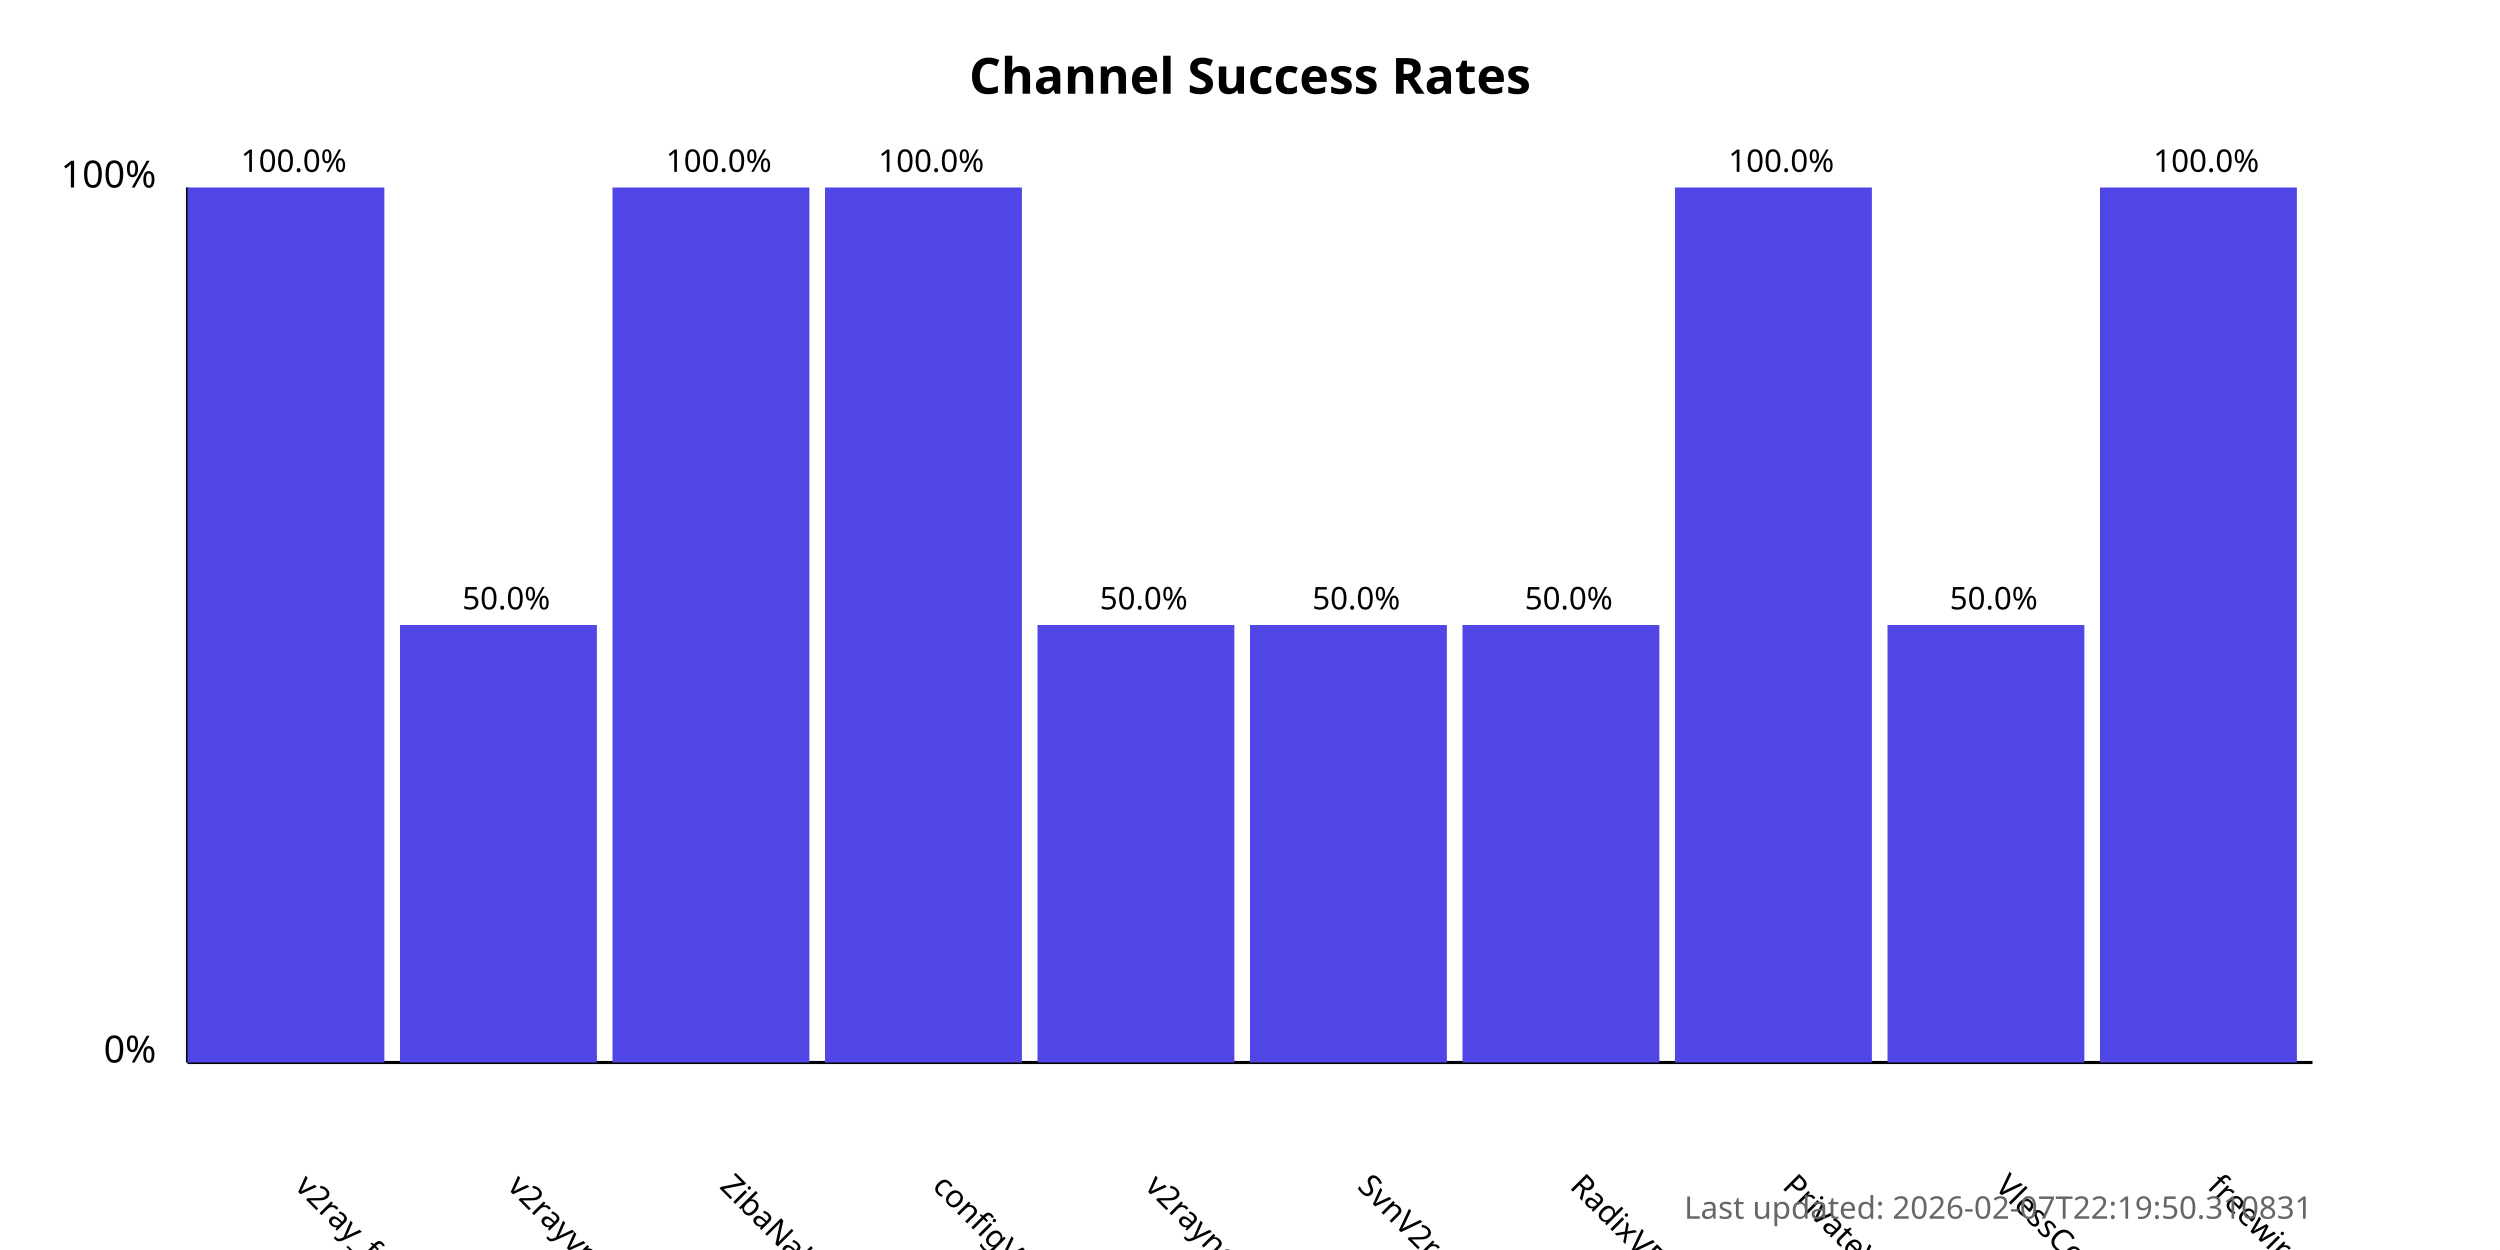
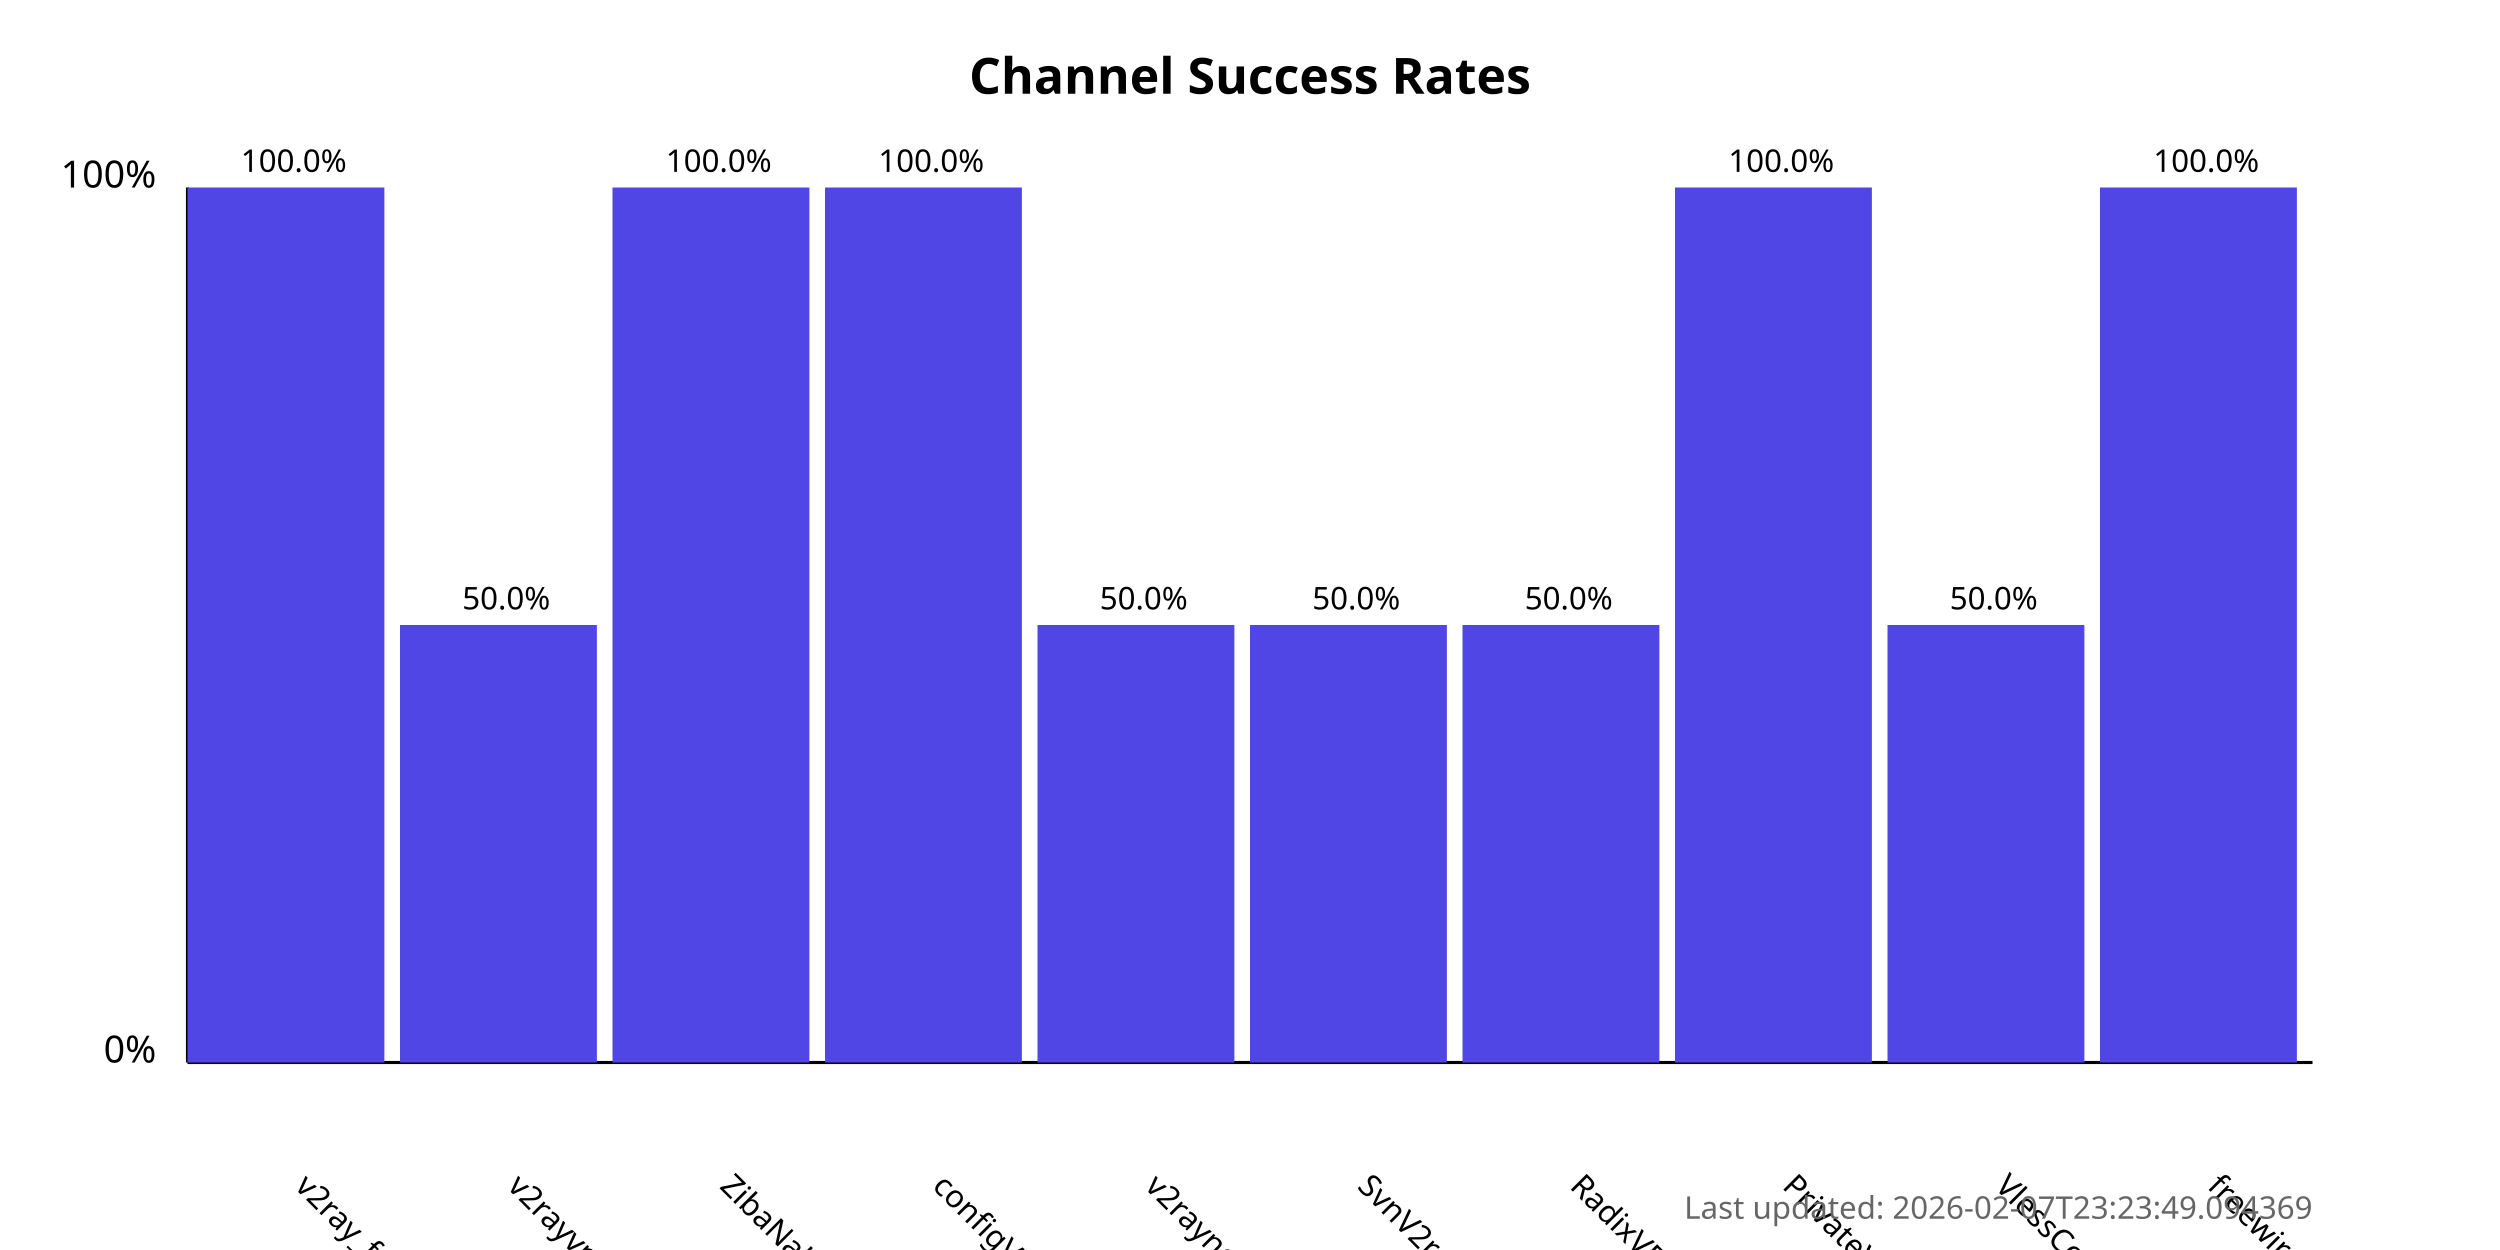
<svg xmlns="http://www.w3.org/2000/svg" width="800" height="400">
  <style>
            .chart-title { font: bold 16px sans-serif; }
            .axis-label { font: 12px sans-serif; }
            .tick-label { font: 10px sans-serif; }
            .bar { fill: #4f46e5; }
            .bar:hover { fill: #6366f1; }
            .timestamp { font: 10px sans-serif; fill: #666; }
        </style>
  <text x="400.0" y="30" text-anchor="middle" class="chart-title">
            Channel Success Rates
        </text>
  <line x1="60" y1="340" x2="60" y2="60" stroke="black" stroke-width="1" />
  <line x1="60" y1="340" x2="740" y2="340" stroke="black" stroke-width="1" />
  <text x="50" y="340" text-anchor="end" class="axis-label">0%</text>
  <text x="50" y="60" text-anchor="end" class="axis-label">100%</text>
  <g>
    <rect x="60" y="60.0" width="63.0" height="280.0" class="bar" />
    <text x="94.0" y="380" transform="rotate(45, 94.0, 380)" text-anchor="start" class="tick-label">
                v2ray_free_conf
            </text>
    <text x="94.0" y="55.0" text-anchor="middle" class="tick-label">
                100.0%
            </text>
  </g>
  <g>
    <rect x="128.0" y="200.0" width="63.0" height="140.0" class="bar" />
    <text x="162.0" y="380" transform="rotate(45, 162.0, 380)" text-anchor="start" class="tick-label">
                v2rayvpno
            </text>
    <text x="162.0" y="195.0" text-anchor="middle" class="tick-label">
                50.0%
            </text>
  </g>
  <g>
    <rect x="196.0" y="60.0" width="63.0" height="280.0" class="bar" />
    <text x="230.0" y="380" transform="rotate(45, 230.0, 380)" text-anchor="start" class="tick-label">
                ZibaNabz
            </text>
    <text x="230.0" y="55.0" text-anchor="middle" class="tick-label">
                100.0%
            </text>
  </g>
  <g>
    <rect x="264.0" y="60.0" width="63.0" height="280.0" class="bar" />
    <text x="298.0" y="380" transform="rotate(45, 298.0, 380)" text-anchor="start" class="tick-label">
                configV2rayForFree
            </text>
    <text x="298.0" y="55.0" text-anchor="middle" class="tick-label">
                100.0%
            </text>
  </g>
  <g>
    <rect x="332.0" y="200.0" width="63.0" height="140.0" class="bar" />
    <text x="366.0" y="380" transform="rotate(45, 366.0, 380)" text-anchor="start" class="tick-label">
                v2rayngvpn
            </text>
    <text x="366.0" y="195.0" text-anchor="middle" class="tick-label">
                50.0%
            </text>
  </g>
  <g>
    <rect x="400.0" y="200.0" width="63.0" height="140.0" class="bar" />
    <text x="434.0" y="380" transform="rotate(45, 434.0, 380)" text-anchor="start" class="tick-label">
                SvnV2ray
            </text>
    <text x="434.0" y="195.0" text-anchor="middle" class="tick-label">
                50.0%
            </text>
  </g>
  <g>
    <rect x="468.0" y="200.0" width="63.0" height="140.0" class="bar" />
    <text x="502.0" y="380" transform="rotate(45, 502.0, 380)" text-anchor="start" class="tick-label">
                RadixVPN
            </text>
    <text x="502.0" y="195.0" text-anchor="middle" class="tick-label">
                50.0%
            </text>
  </g>
  <g>
    <rect x="536.0" y="60.0" width="63.0" height="280.0" class="bar" />
    <text x="570.0" y="380" transform="rotate(45, 570.0, 380)" text-anchor="start" class="tick-label">
                PrivateVPNs
            </text>
    <text x="570.0" y="55.0" text-anchor="middle" class="tick-label">
                100.0%
            </text>
  </g>
  <g>
    <rect x="604.0" y="200.0" width="63.0" height="140.0" class="bar" />
    <text x="638.0" y="380" transform="rotate(45, 638.0, 380)" text-anchor="start" class="tick-label">
                VlessConfig
            </text>
    <text x="638.0" y="195.0" text-anchor="middle" class="tick-label">
                50.0%
            </text>
  </g>
  <g>
    <rect x="672.0" y="60.0" width="63.0" height="280.0" class="bar" />
    <text x="706.0" y="380" transform="rotate(45, 706.0, 380)" text-anchor="start" class="tick-label">
                freewireguard
            </text>
    <text x="706.0" y="55.0" text-anchor="middle" class="tick-label">
                100.0%
            </text>
  </g>
  <text x="740" y="390" text-anchor="end" class="timestamp">
-             Last updated: 2026-02-07T22:19:50.310831
+             Last updated: 2026-02-07T23:23:49.094369
        </text>
</svg>
